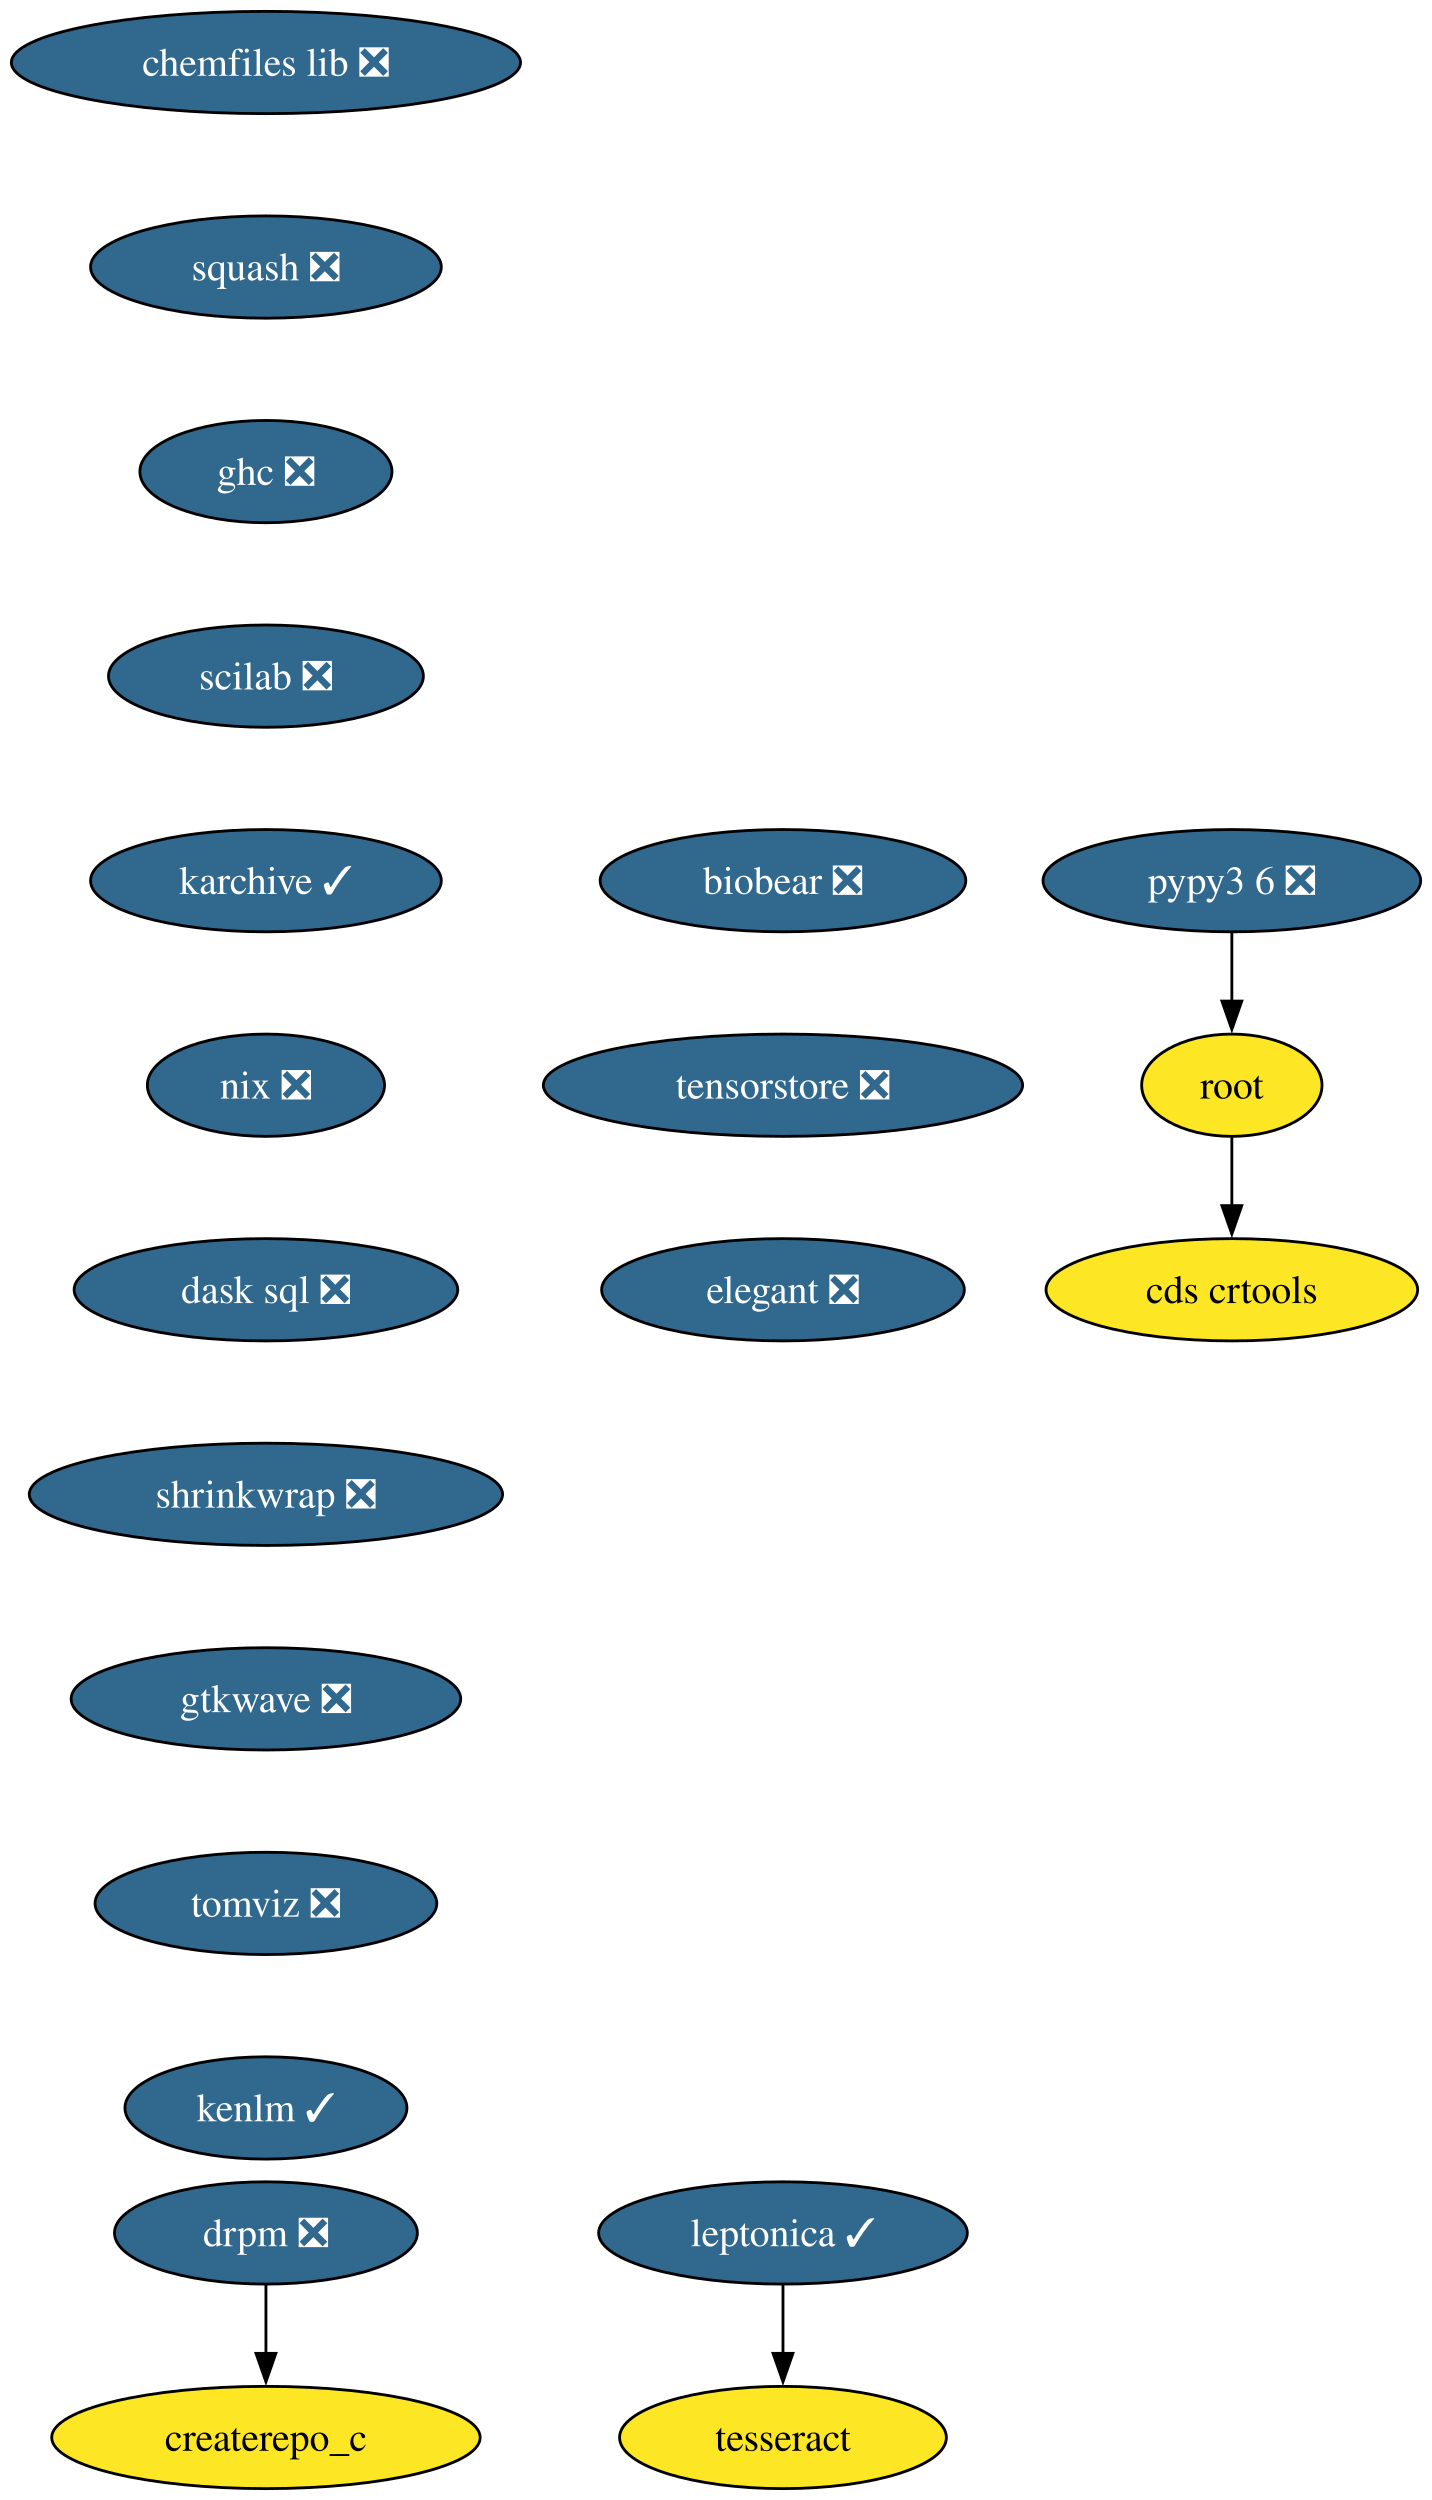
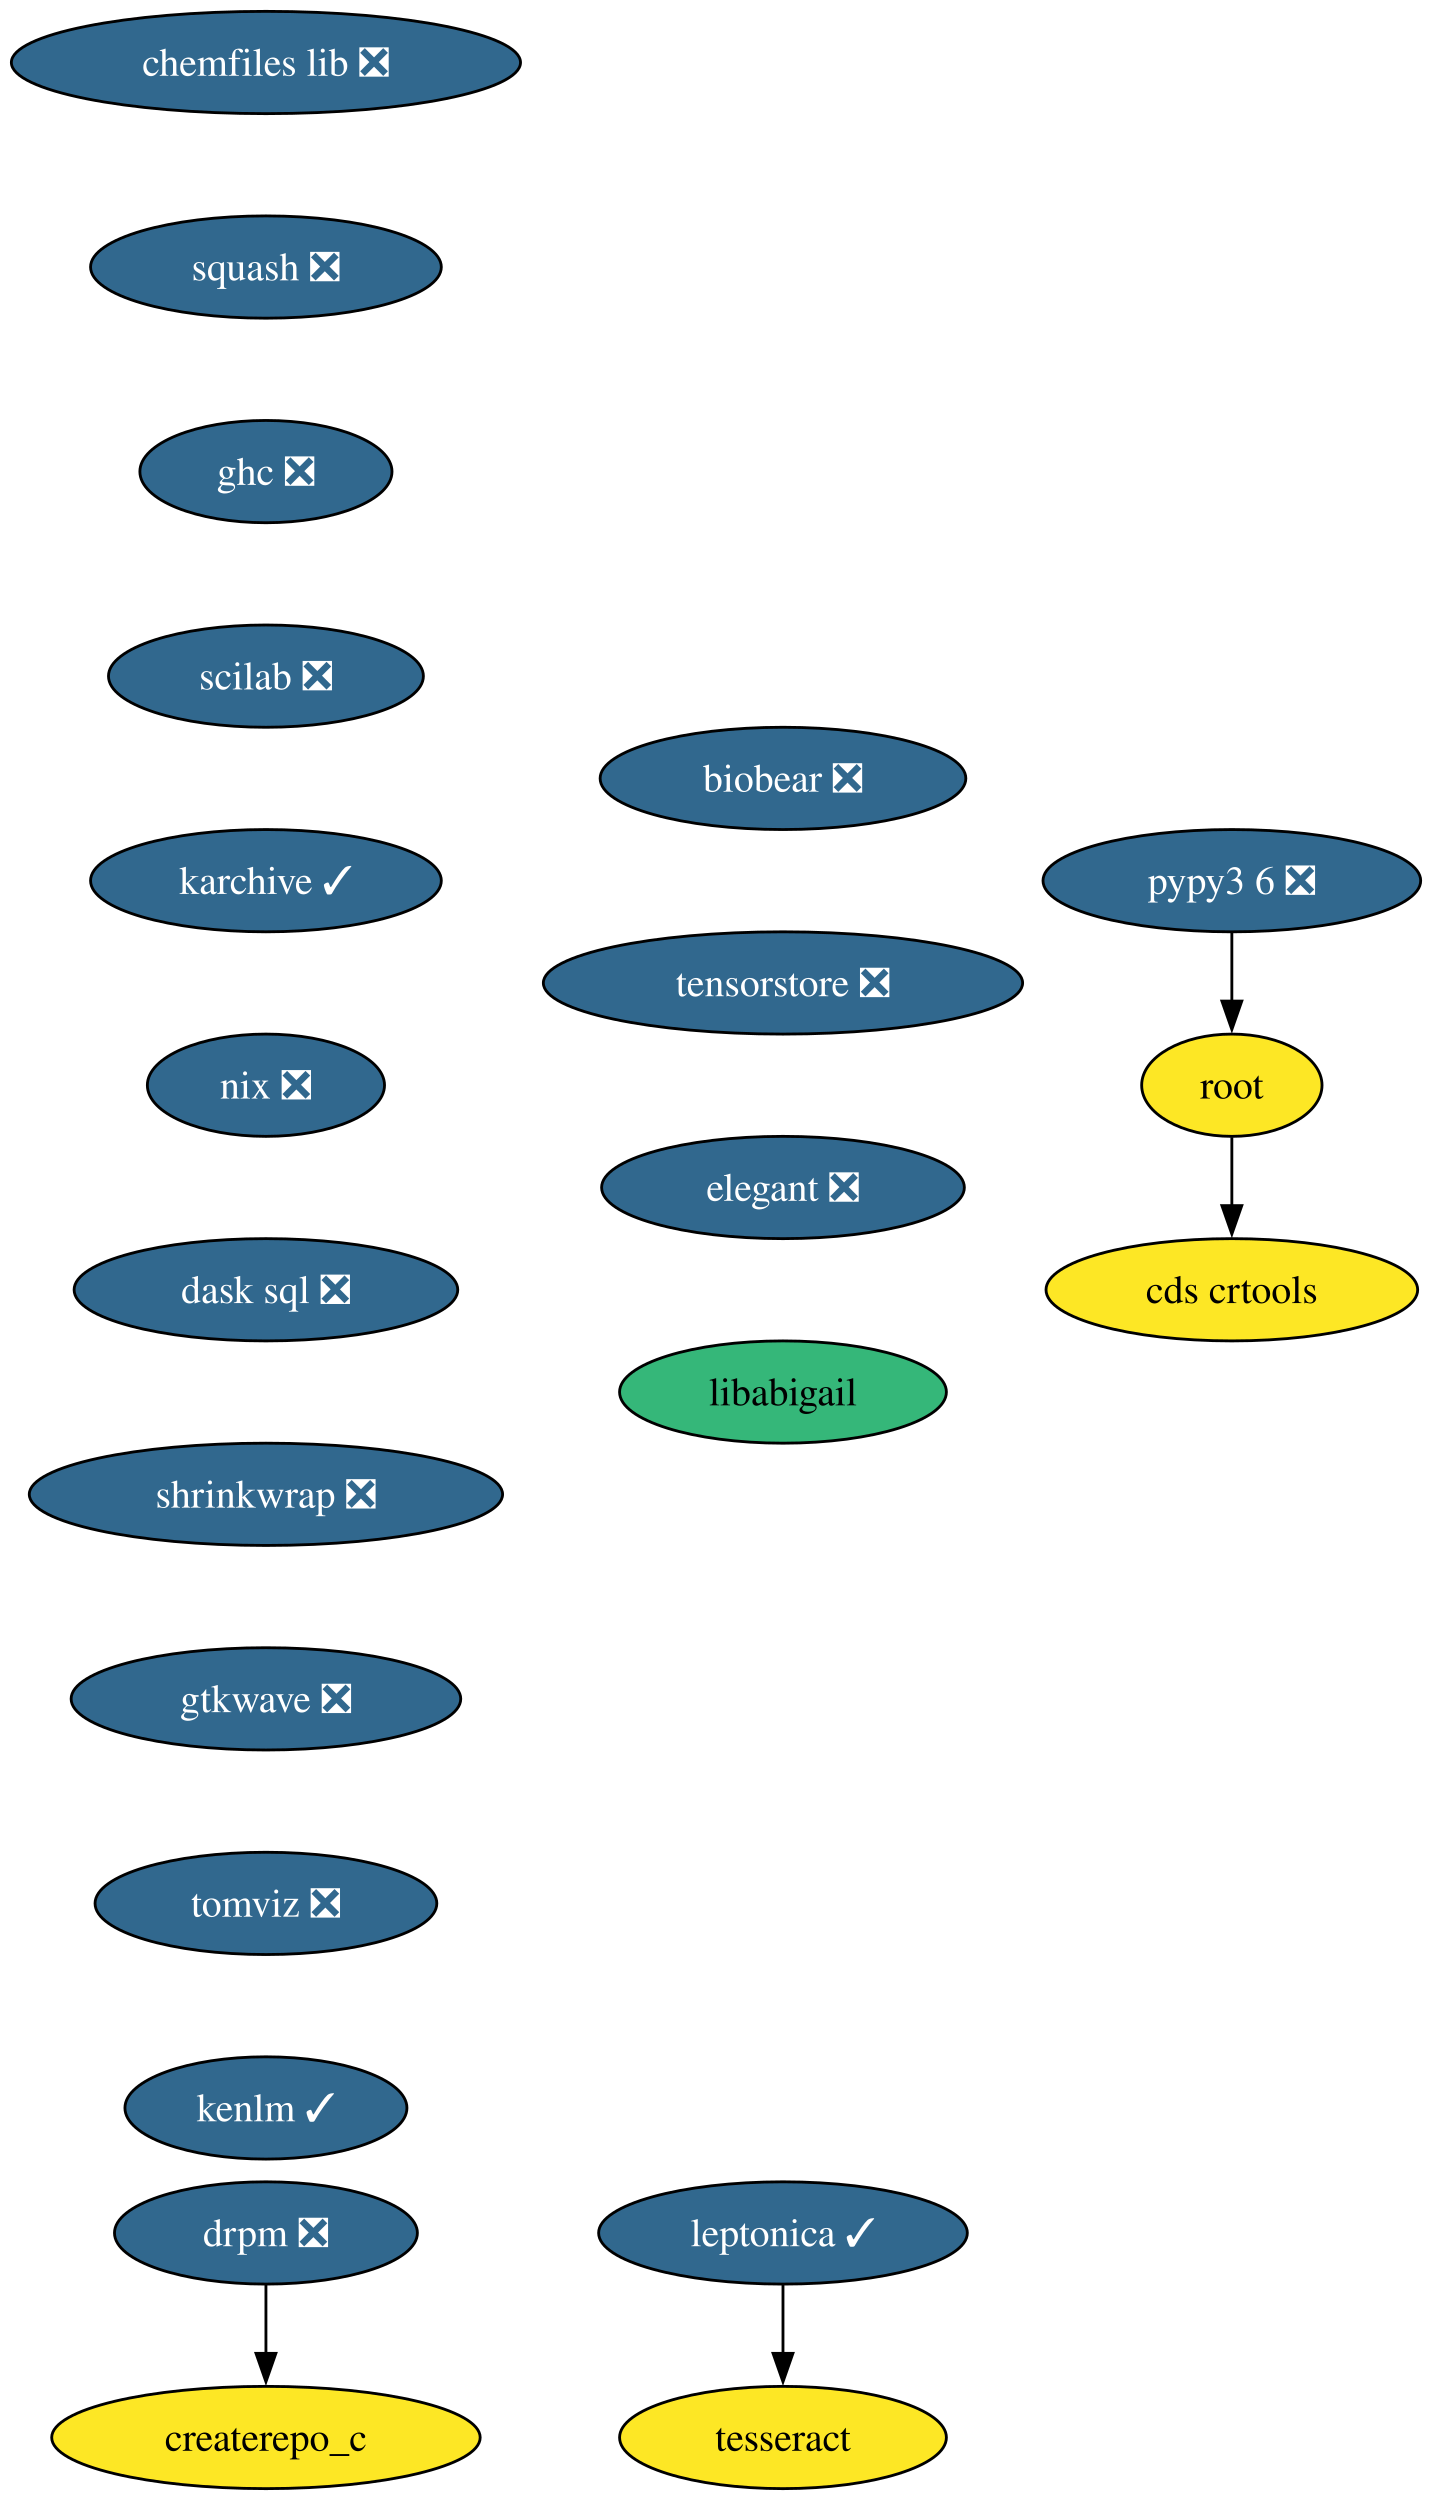
<svg xmlns="http://www.w3.org/2000/svg" xmlns:xlink="http://www.w3.org/1999/xlink" width="504pt" height="880pt" viewBox="0.00 0.00 504.00 880.00">
  <g id="graph0" class="graph" transform="scale(1 1) rotate(0) translate(4 876)">
    <polygon fill="white" stroke="none" points="-4,4 -4,-876 500.08,-876 500.08,4 -4,4" />
    <g id="node1" class="node">
      <g id="a_node1">
        <a xlink:href="https://github.com/conda-forge/chemfiles-lib-feedstock/pull/53" xlink:title="chemfiles lib ❎">
          <ellipse fill="#31688e" stroke="black" cx="89.61" cy="-854" rx="89.61" ry="18" />
          <text xml:space="preserve" text-anchor="middle" x="89.61" y="-849.33" font-family="Times,serif" font-size="14.00" fill="white">chemfiles lib ❎</text>
        </a>
      </g>
    </g>
    <g id="node2" class="node">
      <g id="a_node2">
        <a xlink:href="https://github.com/conda-forge/squash-feedstock/pull/8" xlink:title="squash ❎">
          <ellipse fill="#31688e" stroke="black" cx="89.61" cy="-782" rx="61.73" ry="18" />
          <text xml:space="preserve" text-anchor="middle" x="89.61" y="-777.33" font-family="Times,serif" font-size="14.00" fill="white">squash ❎</text>
        </a>
      </g>
    </g>
    <g id="node3" class="node">
      <g id="a_node3">
        <a xlink:href="https://github.com/conda-forge/ghc-feedstock/pull/44" xlink:title="ghc ❎">
          <ellipse fill="#31688e" stroke="black" cx="89.61" cy="-710" rx="44.37" ry="18" />
          <text xml:space="preserve" text-anchor="middle" x="89.61" y="-705.33" font-family="Times,serif" font-size="14.00" fill="white">ghc ❎</text>
        </a>
      </g>
    </g>
    <g id="node6" class="node">
      <g id="a_node6">
        <a xlink:href="https://github.com/conda-forge/scilab-feedstock/pull/55" xlink:title="scilab ❎">
          <ellipse fill="#31688e" stroke="black" cx="89.61" cy="-638" rx="55.42" ry="18" />
          <text xml:space="preserve" text-anchor="middle" x="89.61" y="-633.33" font-family="Times,serif" font-size="14.00" fill="white">scilab ❎</text>
        </a>
      </g>
    </g>
    <g id="node4" class="node">
      <g id="a_node4">
        <a xlink:href="https://github.com/conda-forge/leptonica-feedstock/pull/51" xlink:title="leptonica ✓">
          <ellipse fill="#31688e" stroke="black" cx="271.61" cy="-90" rx="64.89" ry="18" />
          <text xml:space="preserve" text-anchor="middle" x="271.61" y="-85.33" font-family="Times,serif" font-size="14.00" fill="white">leptonica ✓</text>
        </a>
      </g>
    </g>
    <g id="node5" class="node">
      <g id="a_node5">
        <a xlink:href="https://github.com/conda-forge/tesseract-feedstock" xlink:title="tesseract">
          <ellipse fill="#fde725" stroke="black" cx="271.61" cy="-18" rx="57.52" ry="18" />
          <text xml:space="preserve" text-anchor="middle" x="271.61" y="-13.32" font-family="Times,serif" font-size="14.00">tesseract</text>
        </a>
      </g>
    </g>
    <g id="edge3" class="edge">
      <path fill="none" stroke="black" d="M271.61,-71.7C271.61,-64.41 271.61,-55.73 271.61,-47.54" />
      <polygon fill="black" stroke="black" points="275.11,-47.62 271.61,-37.62 268.11,-47.62 275.11,-47.62" />
    </g>
    <g id="node9" class="node">
      <g id="a_node9">
        <a xlink:href="https://github.com/conda-forge/karchive-feedstock/pull/22" xlink:title="karchive ✓">
          <ellipse fill="#31688e" stroke="black" cx="89.61" cy="-566" rx="61.73" ry="18" />
          <text xml:space="preserve" text-anchor="middle" x="89.61" y="-561.33" font-family="Times,serif" font-size="14.00" fill="white">karchive ✓</text>
        </a>
      </g>
    </g>
    <g id="node7" class="node">
      <g id="a_node7">
        <a xlink:href="https://github.com/conda-forge/root-feedstock" xlink:title="root">
          <ellipse fill="#fde725" stroke="black" cx="429.61" cy="-494" rx="31.74" ry="18" />
          <text xml:space="preserve" text-anchor="middle" x="429.61" y="-489.32" font-family="Times,serif" font-size="14.00">root</text>
        </a>
      </g>
    </g>
    <g id="node8" class="node">
      <g id="a_node8">
        <a xlink:href="https://github.com/conda-forge/cds-crtools-feedstock" xlink:title="cds crtools">
          <ellipse fill="#fde725" stroke="black" cx="429.61" cy="-422" rx="65.41" ry="18" />
          <text xml:space="preserve" text-anchor="middle" x="429.61" y="-417.32" font-family="Times,serif" font-size="14.00">cds crtools</text>
        </a>
      </g>
    </g>
    <g id="edge5" class="edge">
      <path fill="none" stroke="black" d="M429.61,-475.7C429.61,-468.41 429.61,-459.73 429.61,-451.54" />
      <polygon fill="black" stroke="black" points="433.11,-451.62 429.61,-441.62 426.11,-451.62 433.11,-451.62" />
    </g>
    <g id="node11" class="node">
      <g id="a_node11">
        <a xlink:href="https://github.com/conda-forge/nix-feedstock/pull/27" xlink:title="nix ❎">
          <ellipse fill="#31688e" stroke="black" cx="89.61" cy="-494" rx="41.74" ry="18" />
          <text xml:space="preserve" text-anchor="middle" x="89.61" y="-489.32" font-family="Times,serif" font-size="14.00" fill="white">nix ❎</text>
        </a>
      </g>
    </g>
    <g id="node10" class="node">
      <g id="a_node10">
        <a xlink:href="https://github.com/conda-forge/pypy3.6-feedstock/pull/122" xlink:title="pypy3 6 ❎">
          <ellipse fill="#31688e" stroke="black" cx="429.61" cy="-566" rx="66.47" ry="18" />
          <text xml:space="preserve" text-anchor="middle" x="429.61" y="-561.33" font-family="Times,serif" font-size="14.00" fill="white">pypy3 6 ❎</text>
        </a>
      </g>
    </g>
    <g id="edge7" class="edge">
      <path fill="none" stroke="black" d="M429.61,-547.7C429.61,-540.41 429.61,-531.73 429.61,-523.54" />
      <polygon fill="black" stroke="black" points="433.11,-523.62 429.61,-513.62 426.11,-523.62 433.11,-523.62" />
    </g>
    <g id="node12" class="node">
      <g id="a_node12">
        <a xlink:href="https://github.com/conda-forge/dask-sql-feedstock/pull/87" xlink:title="dask sql ❎">
          <ellipse fill="#31688e" stroke="black" cx="89.61" cy="-422" rx="67.52" ry="18" />
          <text xml:space="preserve" text-anchor="middle" x="89.61" y="-417.32" font-family="Times,serif" font-size="14.00" fill="white">dask sql ❎</text>
        </a>
      </g>
    </g>
    <g id="node15" class="node">
      <g id="a_node15">
        <a xlink:href="https://github.com/conda-forge/shrinkwrap-feedstock/pull/7" xlink:title="shrinkwrap ❎">
          <ellipse fill="#31688e" stroke="black" cx="89.61" cy="-350" rx="83.3" ry="18" />
          <text xml:space="preserve" text-anchor="middle" x="89.61" y="-345.32" font-family="Times,serif" font-size="14.00" fill="white">shrinkwrap ❎</text>
        </a>
      </g>
    </g>
    <g id="node13" class="node">
      <g id="a_node13">
        <a xlink:href="https://github.com/conda-forge/drpm-feedstock/pull/8" xlink:title="drpm ❎">
          <ellipse fill="#31688e" stroke="black" cx="89.61" cy="-90" rx="53.31" ry="18" />
          <text xml:space="preserve" text-anchor="middle" x="89.61" y="-85.33" font-family="Times,serif" font-size="14.00" fill="white">drpm ❎</text>
        </a>
      </g>
    </g>
    <g id="node14" class="node">
      <g id="a_node14">
        <a xlink:href="https://github.com/conda-forge/createrepo_c-feedstock" xlink:title="createrepo_c">
          <ellipse fill="#fde725" stroke="black" cx="89.61" cy="-18" rx="75.41" ry="18" />
          <text xml:space="preserve" text-anchor="middle" x="89.61" y="-13.32" font-family="Times,serif" font-size="14.00">createrepo_c</text>
        </a>
      </g>
    </g>
    <g id="edge10" class="edge">
      <path fill="none" stroke="black" d="M89.61,-71.7C89.61,-64.41 89.61,-55.73 89.61,-47.54" />
      <polygon fill="black" stroke="black" points="93.11,-47.62 89.61,-37.62 86.11,-47.62 93.11,-47.62" />
    </g>
    <g id="node16" class="node">
      <g id="a_node16">
        <a xlink:href="https://github.com/conda-forge/gtkwave-feedstock/pull/14" xlink:title="gtkwave ❎">
          <ellipse fill="#31688e" stroke="black" cx="89.61" cy="-278" rx="68.57" ry="18" />
          <text xml:space="preserve" text-anchor="middle" x="89.61" y="-273.32" font-family="Times,serif" font-size="14.00" fill="white">gtkwave ❎</text>
        </a>
      </g>
    </g>
    <g id="node17" class="node">
      <g id="a_node17">
        <a xlink:href="https://github.com/conda-forge/tomviz-feedstock/pull/67" xlink:title="tomviz ❎">
          <ellipse fill="#31688e" stroke="black" cx="89.61" cy="-206" rx="60.15" ry="18" />
          <text xml:space="preserve" text-anchor="middle" x="89.61" y="-201.33" font-family="Times,serif" font-size="14.00" fill="white">tomviz ❎</text>
        </a>
      </g>
    </g>
    <g id="node18" class="node">
      <g id="a_node18">
        <a xlink:href="https://github.com/conda-forge/kenlm-feedstock/pull/10" xlink:title="kenlm ✓">
          <ellipse fill="#31688e" stroke="black" cx="89.61" cy="-134" rx="49.63" ry="18" />
          <text xml:space="preserve" text-anchor="middle" x="89.61" y="-129.32" font-family="Times,serif" font-size="14.00" fill="white">kenlm ✓</text>
        </a>
      </g>
    </g>
    <g id="node19" class="node">
      <g id="a_node19">
        <a xlink:href="https://github.com/conda-forge/biobear-feedstock/pull/46" xlink:title="biobear ❎">
-           <ellipse fill="#31688e" stroke="black" cx="271.61" cy="-566" rx="64.36" ry="18" />
-           <text xml:space="preserve" text-anchor="middle" x="271.61" y="-561.33" font-family="Times,serif" font-size="14.00" fill="white">biobear ❎</text>
+           <ellipse fill="#31688e" stroke="black" cx="271.61" cy="-602" rx="64.36" ry="18" />
+           <text xml:space="preserve" text-anchor="middle" x="271.61" y="-597.33" font-family="Times,serif" font-size="14.00" fill="white">biobear ❎</text>
        </a>
      </g>
    </g>
    <g id="node20" class="node">
      <g id="a_node20">
        <a xlink:href="https://github.com/conda-forge/tensorstore-feedstock/pull/50" xlink:title="tensorstore ❎">
-           <ellipse fill="#31688e" stroke="black" cx="271.61" cy="-494" rx="84.35" ry="18" />
-           <text xml:space="preserve" text-anchor="middle" x="271.61" y="-489.32" font-family="Times,serif" font-size="14.00" fill="white">tensorstore ❎</text>
+           <ellipse fill="#31688e" stroke="black" cx="271.61" cy="-530" rx="84.35" ry="18" />
+           <text xml:space="preserve" text-anchor="middle" x="271.61" y="-525.33" font-family="Times,serif" font-size="14.00" fill="white">tensorstore ❎</text>
        </a>
      </g>
    </g>
    <g id="node21" class="node">
      <g id="a_node21">
        <a xlink:href="https://github.com/conda-forge/elegant-feedstock/pull/15" xlink:title="elegant ❎">
-           <ellipse fill="#31688e" stroke="black" cx="271.61" cy="-422" rx="63.84" ry="18" />
-           <text xml:space="preserve" text-anchor="middle" x="271.61" y="-417.32" font-family="Times,serif" font-size="14.00" fill="white">elegant ❎</text>
+           <ellipse fill="#31688e" stroke="black" cx="271.61" cy="-458" rx="63.84" ry="18" />
+           <text xml:space="preserve" text-anchor="middle" x="271.61" y="-453.32" font-family="Times,serif" font-size="14.00" fill="white">elegant ❎</text>
+         </a>
+       </g>
+     </g>
+     <g id="node22" class="node">
+       <g id="a_node22">
+         <a xlink:href="https://github.com/conda-forge/libabigail-feedstock" xlink:title="libabigail">
+           <ellipse fill="#35b779" stroke="black" cx="271.61" cy="-386" rx="57.52" ry="18" />
+           <text xml:space="preserve" text-anchor="middle" x="271.61" y="-381.32" font-family="Times,serif" font-size="14.00">libabigail</text>
        </a>
      </g>
    </g>
  </g>
</svg>
